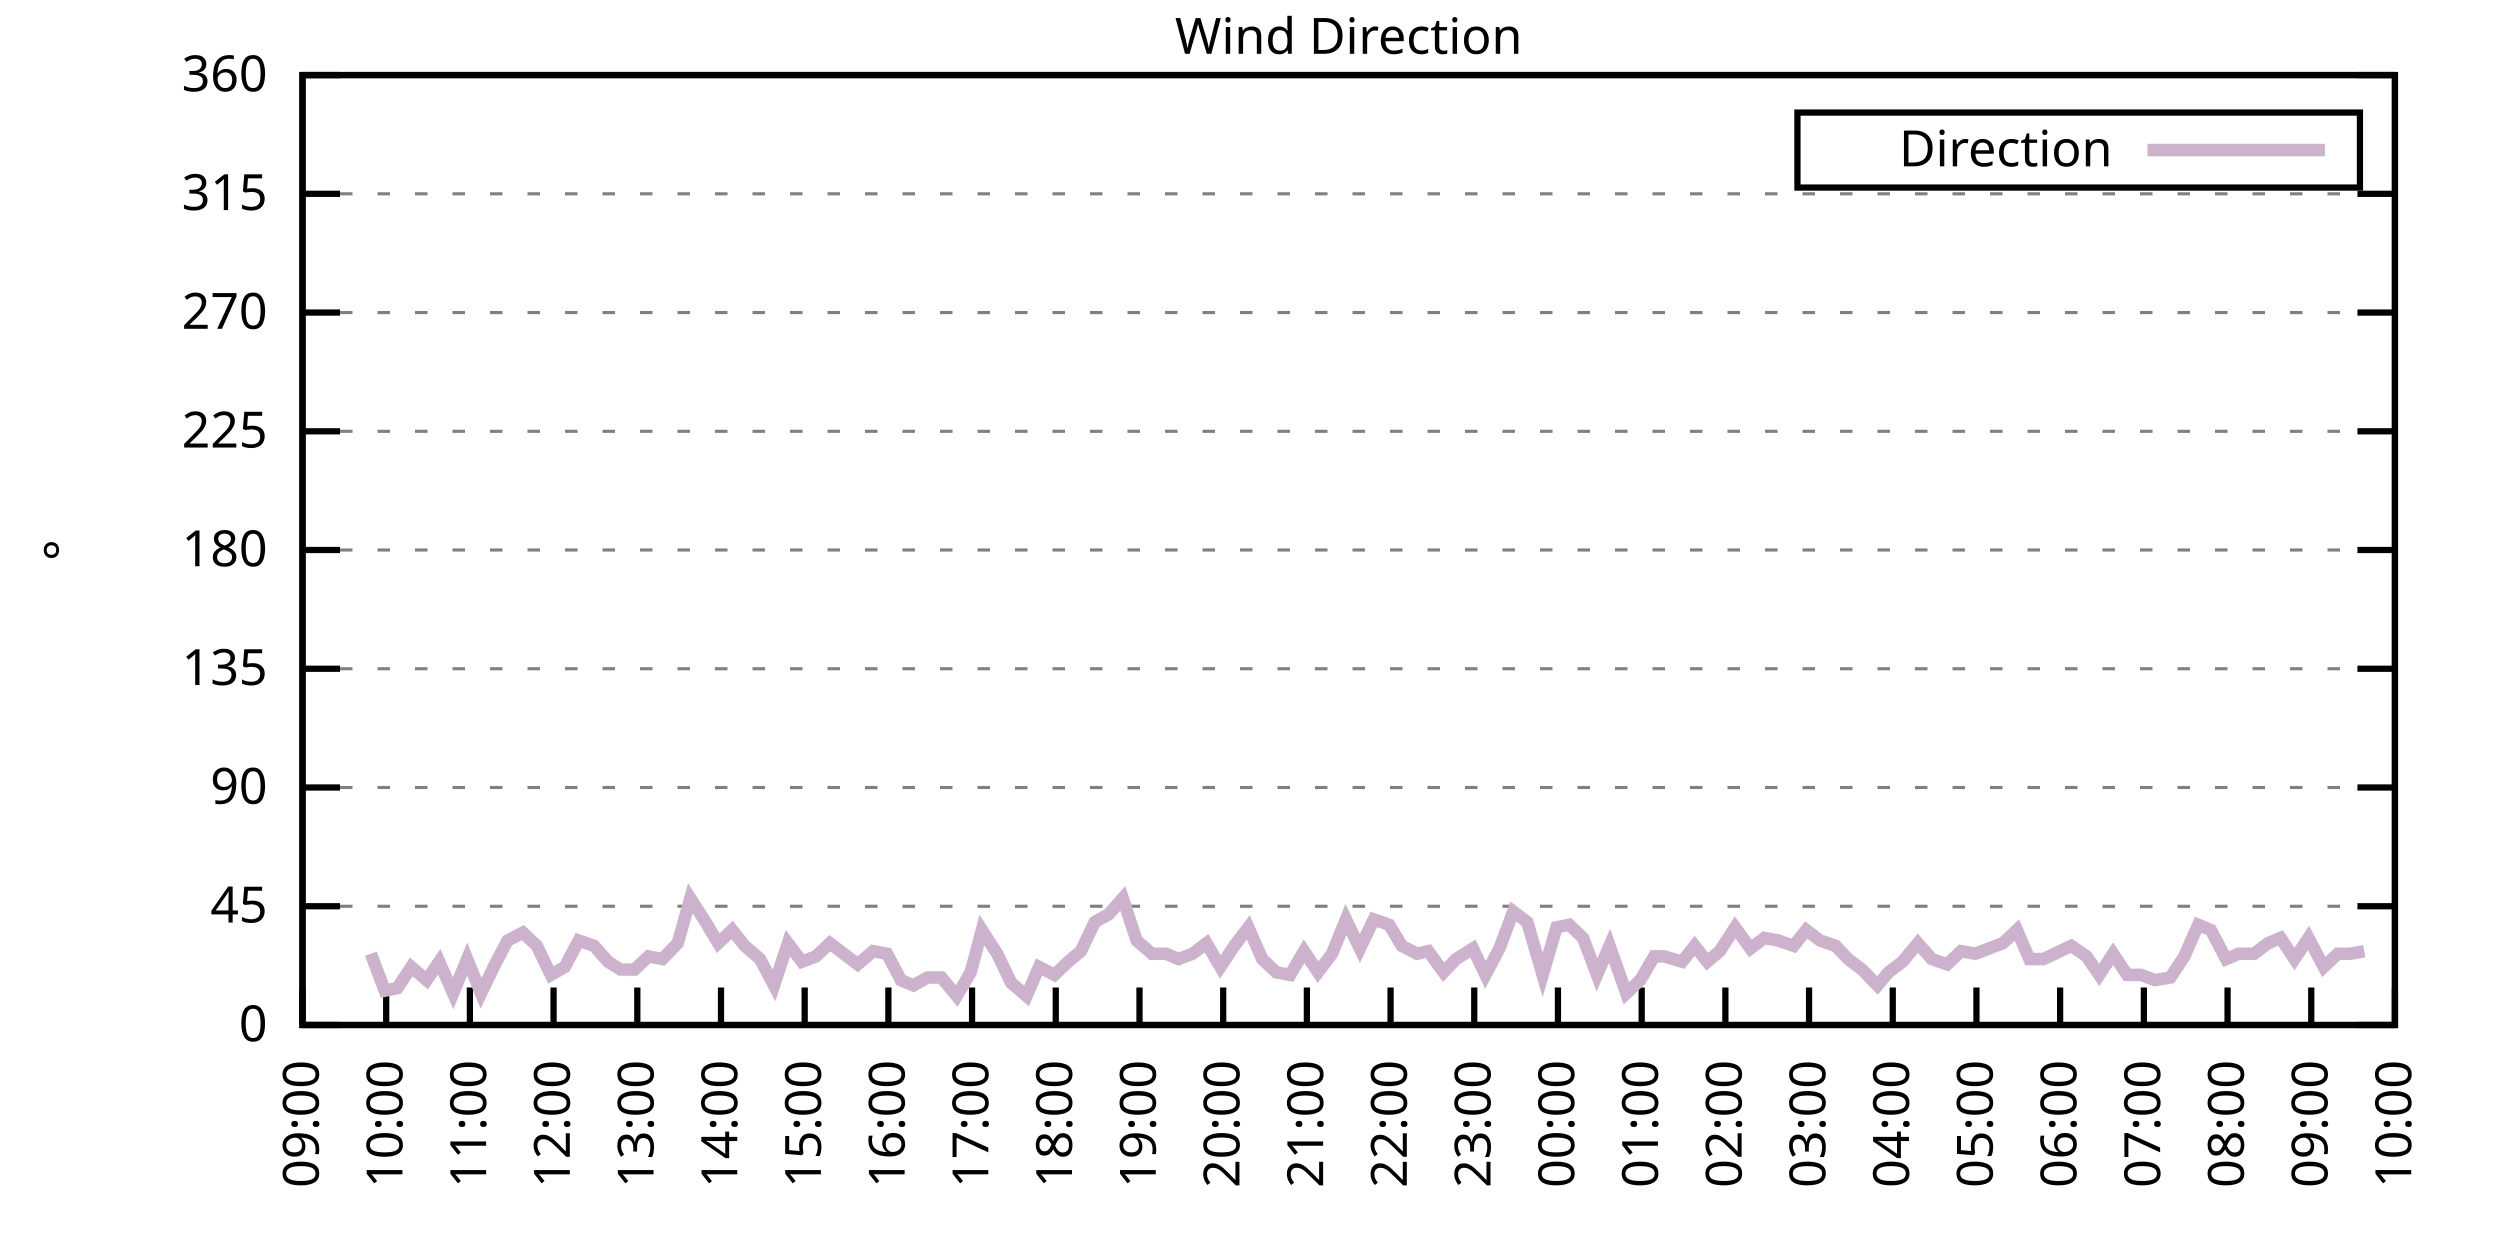
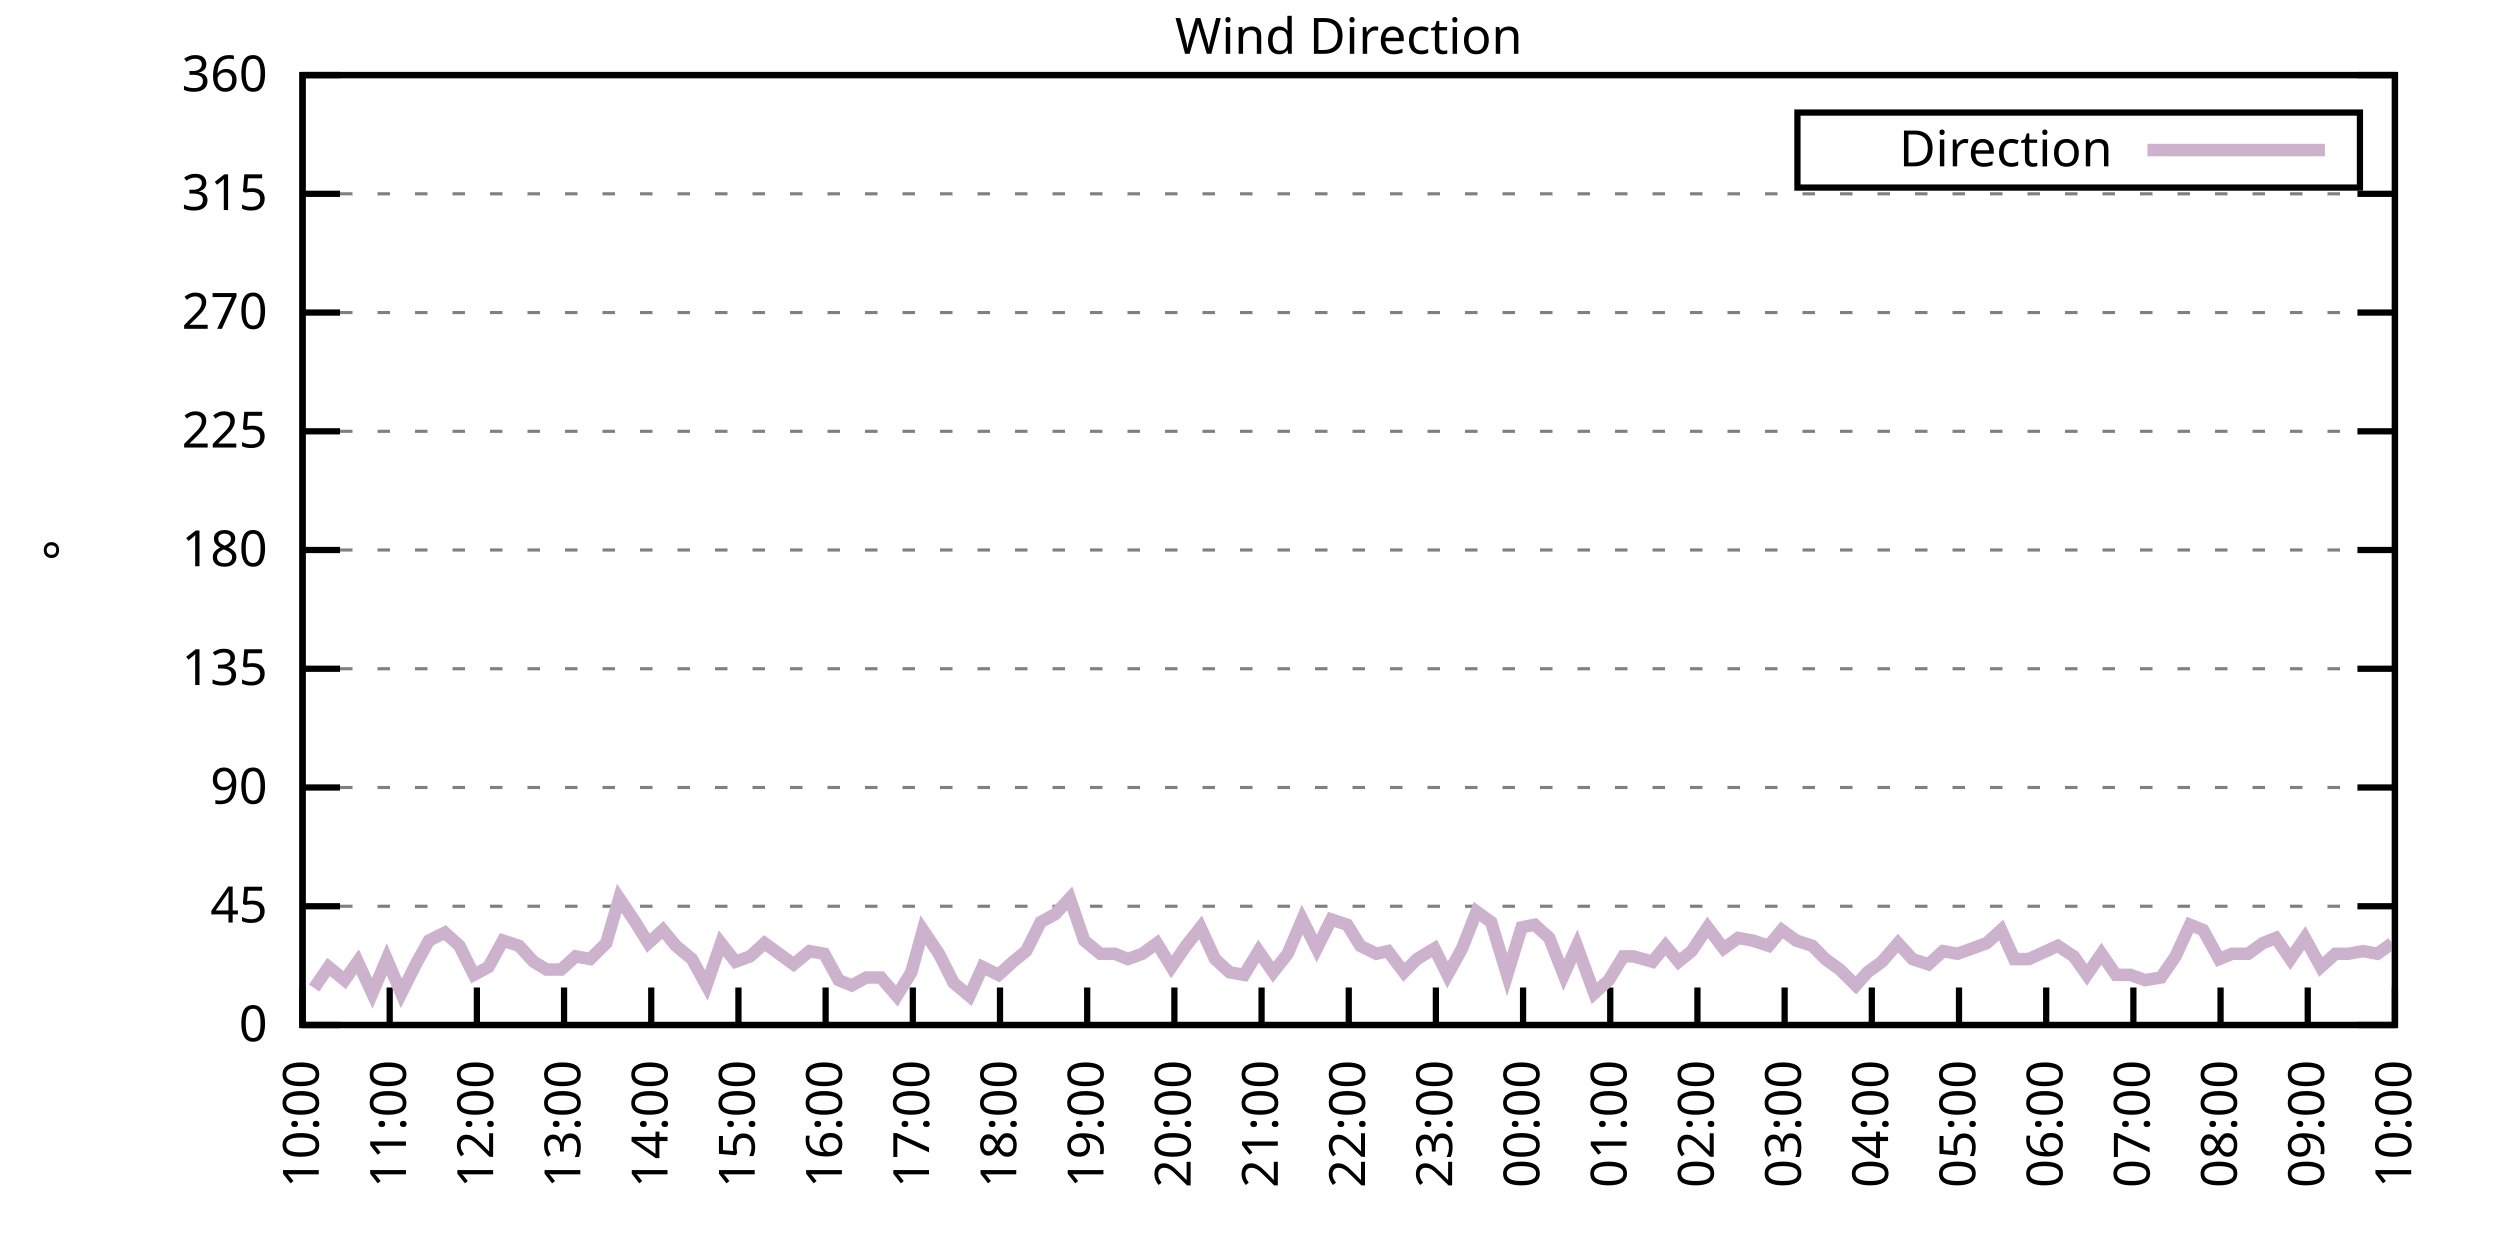
<svg xmlns="http://www.w3.org/2000/svg" xmlns:xlink="http://www.w3.org/1999/xlink" width="400" height="200" viewBox="0 0 400 200">
  <g id="gnuplot_canvas">
    <rect x="0" y="0" width="400" height="200" fill="none" />
    <defs>
      <circle id="gpDot" r="0.5" stroke-width="0.5" stroke="currentColor" />
      <path id="gpPt0" stroke-width="0.333" stroke="currentColor" d="M-1,0 h2 M0,-1 v2" />
      <path id="gpPt1" stroke-width="0.333" stroke="currentColor" d="M-1,-1 L1,1 M1,-1 L-1,1" />
      <path id="gpPt2" stroke-width="0.333" stroke="currentColor" d="M-1,0 L1,0 M0,-1 L0,1 M-1,-1 L1,1 M-1,1 L1,-1" />
      <rect id="gpPt3" stroke-width="0.333" stroke="currentColor" x="-1" y="-1" width="2" height="2" />
      <rect id="gpPt4" stroke-width="0.333" stroke="currentColor" fill="currentColor" x="-1" y="-1" width="2" height="2" />
      <circle id="gpPt5" stroke-width="0.333" stroke="currentColor" cx="0" cy="0" r="1" />
      <use xlink:href="#gpPt5" id="gpPt6" fill="currentColor" stroke="none" />
      <path id="gpPt7" stroke-width="0.333" stroke="currentColor" d="M0,-1.33 L-1.33,0.67 L1.33,0.67 z" />
      <use xlink:href="#gpPt7" id="gpPt8" fill="currentColor" stroke="none" />
      <use xlink:href="#gpPt7" id="gpPt9" stroke="currentColor" transform="rotate(180)" />
      <use xlink:href="#gpPt9" id="gpPt10" fill="currentColor" stroke="none" />
      <use xlink:href="#gpPt3" id="gpPt11" stroke="currentColor" transform="rotate(45)" />
      <use xlink:href="#gpPt11" id="gpPt12" fill="currentColor" stroke="none" />
      <path id="gpPt13" stroke-width="0.333" stroke="currentColor" d="M0,1.330 L1.265,0.411 L0.782,-1.067 L-0.782,-1.076 L-1.265,0.411 z" />
      <use xlink:href="#gpPt13" id="gpPt14" fill="currentColor" stroke="none" />
      <filter id="textbox" filterUnits="objectBoundingBox" x="0" y="0" height="1" width="1">
        <feFlood flood-color="white" flood-opacity="1" result="bgnd" />
        <feComposite in="SourceGraphic" in2="bgnd" operator="atop" />
      </filter>
      <filter id="greybox" filterUnits="objectBoundingBox" x="0" y="0" height="1" width="1">
        <feFlood flood-color="lightgrey" flood-opacity="1" result="grey" />
        <feComposite in="SourceGraphic" in2="grey" operator="atop" />
      </filter>
    </defs>
    <g fill="none" color="white" stroke="currentColor" stroke-width="1.00" stroke-linecap="butt" stroke-linejoin="miter">
</g>
    <g fill="none" color="black" stroke="currentColor" stroke-width="1.00" stroke-linecap="butt" stroke-linejoin="miter">
      <g stroke="none" shape-rendering="crispEdges">
        <polygon fill="rgb(255, 255, 255)" points="48.40,164.00 383.18,164.00 383.18,12.02 48.40,12.02 " />
      </g>
    </g>
    <g fill="none" color="black" stroke="currentColor" stroke-width="1.00" stroke-linecap="butt" stroke-linejoin="miter">
</g>
    <g fill="none" color="black" stroke="black" stroke-width="0.50" stroke-linecap="butt" stroke-linejoin="miter">
</g>
    <g fill="none" color="gray" stroke="currentColor" stroke-width="0.50" stroke-linecap="butt" stroke-linejoin="miter">
      <path stroke="gray" stroke-dasharray="2,4" class="gridline" d="M48.40,164.00 L383.19,164.00  " />
    </g>
    <g fill="none" color="gray" stroke="gray" stroke-width="1.00" stroke-linecap="butt" stroke-linejoin="miter">
</g>
    <g fill="none" color="black" stroke="currentColor" stroke-width="1.00" stroke-linecap="butt" stroke-linejoin="miter">
      <path stroke="black" d="M48.40,164.00 L54.40,164.00 M383.19,164.00 L377.19,164.00  " />
      <g transform="translate(42.80,166.60)" stroke="none" fill="black" font-family="Sans" font-size="8.00" text-anchor="end">
        <text>
          <tspan font-family="Sans"> 0</tspan>
        </text>
      </g>
    </g>
    <g fill="none" color="black" stroke="currentColor" stroke-width="1.00" stroke-linecap="butt" stroke-linejoin="miter">
</g>
    <g fill="none" color="black" stroke="black" stroke-width="0.50" stroke-linecap="butt" stroke-linejoin="miter">
</g>
    <g fill="none" color="gray" stroke="currentColor" stroke-width="0.50" stroke-linecap="butt" stroke-linejoin="miter">
      <path stroke="gray" stroke-dasharray="2,4" class="gridline" d="M48.40,145.00 L383.19,145.00  " />
    </g>
    <g fill="none" color="gray" stroke="gray" stroke-width="1.00" stroke-linecap="butt" stroke-linejoin="miter">
</g>
    <g fill="none" color="black" stroke="currentColor" stroke-width="1.00" stroke-linecap="butt" stroke-linejoin="miter">
      <path stroke="black" d="M48.40,145.00 L54.40,145.00 M383.19,145.00 L377.19,145.00  " />
      <g transform="translate(42.80,147.60)" stroke="none" fill="black" font-family="Sans" font-size="8.00" text-anchor="end">
        <text>
          <tspan font-family="Sans"> 45</tspan>
        </text>
      </g>
    </g>
    <g fill="none" color="black" stroke="currentColor" stroke-width="1.00" stroke-linecap="butt" stroke-linejoin="miter">
</g>
    <g fill="none" color="black" stroke="black" stroke-width="0.50" stroke-linecap="butt" stroke-linejoin="miter">
</g>
    <g fill="none" color="gray" stroke="currentColor" stroke-width="0.50" stroke-linecap="butt" stroke-linejoin="miter">
      <path stroke="gray" stroke-dasharray="2,4" class="gridline" d="M48.40,126.00 L383.19,126.00  " />
    </g>
    <g fill="none" color="gray" stroke="gray" stroke-width="1.00" stroke-linecap="butt" stroke-linejoin="miter">
</g>
    <g fill="none" color="black" stroke="currentColor" stroke-width="1.00" stroke-linecap="butt" stroke-linejoin="miter">
      <path stroke="black" d="M48.40,126.00 L54.40,126.00 M383.19,126.00 L377.19,126.00  " />
      <g transform="translate(42.80,128.60)" stroke="none" fill="black" font-family="Sans" font-size="8.00" text-anchor="end">
        <text>
          <tspan font-family="Sans"> 90</tspan>
        </text>
      </g>
    </g>
    <g fill="none" color="black" stroke="currentColor" stroke-width="1.00" stroke-linecap="butt" stroke-linejoin="miter">
</g>
    <g fill="none" color="black" stroke="black" stroke-width="0.50" stroke-linecap="butt" stroke-linejoin="miter">
</g>
    <g fill="none" color="gray" stroke="currentColor" stroke-width="0.50" stroke-linecap="butt" stroke-linejoin="miter">
      <path stroke="gray" stroke-dasharray="2,4" class="gridline" d="M48.40,107.00 L383.19,107.00  " />
    </g>
    <g fill="none" color="gray" stroke="gray" stroke-width="1.00" stroke-linecap="butt" stroke-linejoin="miter">
</g>
    <g fill="none" color="black" stroke="currentColor" stroke-width="1.00" stroke-linecap="butt" stroke-linejoin="miter">
      <path stroke="black" d="M48.40,107.00 L54.40,107.00 M383.19,107.00 L377.19,107.00  " />
      <g transform="translate(42.80,109.60)" stroke="none" fill="black" font-family="Sans" font-size="8.00" text-anchor="end">
        <text>
          <tspan font-family="Sans"> 135</tspan>
        </text>
      </g>
    </g>
    <g fill="none" color="black" stroke="currentColor" stroke-width="1.00" stroke-linecap="butt" stroke-linejoin="miter">
</g>
    <g fill="none" color="black" stroke="black" stroke-width="0.50" stroke-linecap="butt" stroke-linejoin="miter">
</g>
    <g fill="none" color="gray" stroke="currentColor" stroke-width="0.50" stroke-linecap="butt" stroke-linejoin="miter">
      <path stroke="gray" stroke-dasharray="2,4" class="gridline" d="M48.40,88.00 L383.19,88.00  " />
    </g>
    <g fill="none" color="gray" stroke="gray" stroke-width="1.00" stroke-linecap="butt" stroke-linejoin="miter">
</g>
    <g fill="none" color="black" stroke="currentColor" stroke-width="1.00" stroke-linecap="butt" stroke-linejoin="miter">
      <path stroke="black" d="M48.40,88.00 L54.40,88.00 M383.19,88.00 L377.19,88.00  " />
      <g transform="translate(42.80,90.60)" stroke="none" fill="black" font-family="Sans" font-size="8.00" text-anchor="end">
        <text>
          <tspan font-family="Sans"> 180</tspan>
        </text>
      </g>
    </g>
    <g fill="none" color="black" stroke="currentColor" stroke-width="1.00" stroke-linecap="butt" stroke-linejoin="miter">
</g>
    <g fill="none" color="black" stroke="black" stroke-width="0.50" stroke-linecap="butt" stroke-linejoin="miter">
</g>
    <g fill="none" color="gray" stroke="currentColor" stroke-width="0.50" stroke-linecap="butt" stroke-linejoin="miter">
      <path stroke="gray" stroke-dasharray="2,4" class="gridline" d="M48.40,69.01 L383.19,69.01  " />
    </g>
    <g fill="none" color="gray" stroke="gray" stroke-width="1.00" stroke-linecap="butt" stroke-linejoin="miter">
</g>
    <g fill="none" color="black" stroke="currentColor" stroke-width="1.00" stroke-linecap="butt" stroke-linejoin="miter">
      <path stroke="black" d="M48.40,69.01 L54.40,69.01 M383.19,69.01 L377.19,69.01  " />
      <g transform="translate(42.80,71.61)" stroke="none" fill="black" font-family="Sans" font-size="8.00" text-anchor="end">
        <text>
          <tspan font-family="Sans"> 225</tspan>
        </text>
      </g>
    </g>
    <g fill="none" color="black" stroke="currentColor" stroke-width="1.00" stroke-linecap="butt" stroke-linejoin="miter">
</g>
    <g fill="none" color="black" stroke="black" stroke-width="0.50" stroke-linecap="butt" stroke-linejoin="miter">
</g>
    <g fill="none" color="gray" stroke="currentColor" stroke-width="0.50" stroke-linecap="butt" stroke-linejoin="miter">
      <path stroke="gray" stroke-dasharray="2,4" class="gridline" d="M48.40,50.01 L383.19,50.01  " />
    </g>
    <g fill="none" color="gray" stroke="gray" stroke-width="1.00" stroke-linecap="butt" stroke-linejoin="miter">
</g>
    <g fill="none" color="black" stroke="currentColor" stroke-width="1.00" stroke-linecap="butt" stroke-linejoin="miter">
      <path stroke="black" d="M48.40,50.01 L54.40,50.01 M383.19,50.01 L377.19,50.01  " />
      <g transform="translate(42.80,52.61)" stroke="none" fill="black" font-family="Sans" font-size="8.00" text-anchor="end">
        <text>
          <tspan font-family="Sans"> 270</tspan>
        </text>
      </g>
    </g>
    <g fill="none" color="black" stroke="currentColor" stroke-width="1.00" stroke-linecap="butt" stroke-linejoin="miter">
</g>
    <g fill="none" color="black" stroke="black" stroke-width="0.50" stroke-linecap="butt" stroke-linejoin="miter">
</g>
    <g fill="none" color="gray" stroke="currentColor" stroke-width="0.50" stroke-linecap="butt" stroke-linejoin="miter">
      <path stroke="gray" stroke-dasharray="2,4" class="gridline" d="M48.40,31.01 L383.19,31.01  " />
    </g>
    <g fill="none" color="gray" stroke="gray" stroke-width="1.00" stroke-linecap="butt" stroke-linejoin="miter">
</g>
    <g fill="none" color="black" stroke="currentColor" stroke-width="1.00" stroke-linecap="butt" stroke-linejoin="miter">
      <path stroke="black" d="M48.40,31.01 L54.40,31.01 M383.19,31.01 L377.19,31.01  " />
      <g transform="translate(42.80,33.61)" stroke="none" fill="black" font-family="Sans" font-size="8.00" text-anchor="end">
        <text>
          <tspan font-family="Sans"> 315</tspan>
        </text>
      </g>
    </g>
    <g fill="none" color="black" stroke="currentColor" stroke-width="1.00" stroke-linecap="butt" stroke-linejoin="miter">
</g>
    <g fill="none" color="black" stroke="black" stroke-width="0.50" stroke-linecap="butt" stroke-linejoin="miter">
</g>
    <g fill="none" color="gray" stroke="currentColor" stroke-width="0.50" stroke-linecap="butt" stroke-linejoin="miter">
      <path stroke="gray" stroke-dasharray="2,4" class="gridline" d="M48.40,12.01 L383.19,12.01  " />
    </g>
    <g fill="none" color="gray" stroke="gray" stroke-width="1.00" stroke-linecap="butt" stroke-linejoin="miter">
</g>
    <g fill="none" color="black" stroke="currentColor" stroke-width="1.00" stroke-linecap="butt" stroke-linejoin="miter">
      <path stroke="black" d="M48.40,12.01 L54.40,12.01 M383.19,12.01 L377.19,12.01  " />
      <g transform="translate(42.80,14.61)" stroke="none" fill="black" font-family="Sans" font-size="8.00" text-anchor="end">
        <text>
          <tspan font-family="Sans"> 360</tspan>
        </text>
      </g>
    </g>
    <g fill="none" color="black" stroke="currentColor" stroke-width="1.00" stroke-linecap="butt" stroke-linejoin="miter">
      <path stroke="black" d="M48.40,164.00 L48.40,158.00  " />
      <g transform="translate(51.00,169.60) rotate(270.00)" stroke="none" fill="black" font-family="Sans" font-size="8.00" text-anchor="end">
        <text>
-           <tspan font-family="Sans">09:00</tspan>
-         </text>
-       </g>
-     </g>
-     <g fill="none" color="black" stroke="currentColor" stroke-width="1.00" stroke-linecap="butt" stroke-linejoin="miter">
-       <path stroke="black" d="M61.79,164.00 L61.79,158.00  " />
-       <g transform="translate(64.39,169.60) rotate(270.00)" stroke="none" fill="black" font-family="Sans" font-size="8.00" text-anchor="end">
-         <text>
          <tspan font-family="Sans">10:00</tspan>
        </text>
      </g>
    </g>
    <g fill="none" color="black" stroke="currentColor" stroke-width="1.00" stroke-linecap="butt" stroke-linejoin="miter">
-       <path stroke="black" d="M75.18,164.00 L75.18,158.00  " />
-       <g transform="translate(77.78,169.60) rotate(270.00)" stroke="none" fill="black" font-family="Sans" font-size="8.00" text-anchor="end">
+       <path stroke="black" d="M62.35,164.00 L62.35,158.00  " />
+       <g transform="translate(64.95,169.60) rotate(270.00)" stroke="none" fill="black" font-family="Sans" font-size="8.00" text-anchor="end">
        <text>
          <tspan font-family="Sans">11:00</tspan>
        </text>
      </g>
    </g>
    <g fill="none" color="black" stroke="currentColor" stroke-width="1.00" stroke-linecap="butt" stroke-linejoin="miter">
-       <path stroke="black" d="M88.57,164.00 L88.57,158.00  " />
-       <g transform="translate(91.17,169.60) rotate(270.00)" stroke="none" fill="black" font-family="Sans" font-size="8.00" text-anchor="end">
+       <path stroke="black" d="M76.30,164.00 L76.30,158.00  " />
+       <g transform="translate(78.90,169.60) rotate(270.00)" stroke="none" fill="black" font-family="Sans" font-size="8.00" text-anchor="end">
        <text>
          <tspan font-family="Sans">12:00</tspan>
        </text>
      </g>
    </g>
    <g fill="none" color="black" stroke="currentColor" stroke-width="1.00" stroke-linecap="butt" stroke-linejoin="miter">
-       <path stroke="black" d="M101.97,164.00 L101.97,158.00  " />
-       <g transform="translate(104.57,169.60) rotate(270.00)" stroke="none" fill="black" font-family="Sans" font-size="8.00" text-anchor="end">
+       <path stroke="black" d="M90.25,164.00 L90.25,158.00  " />
+       <g transform="translate(92.85,169.60) rotate(270.00)" stroke="none" fill="black" font-family="Sans" font-size="8.00" text-anchor="end">
        <text>
          <tspan font-family="Sans">13:00</tspan>
        </text>
      </g>
    </g>
    <g fill="none" color="black" stroke="currentColor" stroke-width="1.00" stroke-linecap="butt" stroke-linejoin="miter">
-       <path stroke="black" d="M115.36,164.00 L115.36,158.00  " />
-       <g transform="translate(117.96,169.60) rotate(270.00)" stroke="none" fill="black" font-family="Sans" font-size="8.00" text-anchor="end">
+       <path stroke="black" d="M104.20,164.00 L104.20,158.00  " />
+       <g transform="translate(106.80,169.60) rotate(270.00)" stroke="none" fill="black" font-family="Sans" font-size="8.00" text-anchor="end">
        <text>
          <tspan font-family="Sans">14:00</tspan>
        </text>
      </g>
    </g>
    <g fill="none" color="black" stroke="currentColor" stroke-width="1.00" stroke-linecap="butt" stroke-linejoin="miter">
-       <path stroke="black" d="M128.75,164.00 L128.75,158.00  " />
-       <g transform="translate(131.35,169.60) rotate(270.00)" stroke="none" fill="black" font-family="Sans" font-size="8.00" text-anchor="end">
+       <path stroke="black" d="M118.15,164.00 L118.15,158.00  " />
+       <g transform="translate(120.75,169.60) rotate(270.00)" stroke="none" fill="black" font-family="Sans" font-size="8.00" text-anchor="end">
        <text>
          <tspan font-family="Sans">15:00</tspan>
        </text>
      </g>
    </g>
    <g fill="none" color="black" stroke="currentColor" stroke-width="1.00" stroke-linecap="butt" stroke-linejoin="miter">
-       <path stroke="black" d="M142.14,164.00 L142.14,158.00  " />
-       <g transform="translate(144.74,169.60) rotate(270.00)" stroke="none" fill="black" font-family="Sans" font-size="8.00" text-anchor="end">
+       <path stroke="black" d="M132.10,164.00 L132.10,158.00  " />
+       <g transform="translate(134.70,169.60) rotate(270.00)" stroke="none" fill="black" font-family="Sans" font-size="8.00" text-anchor="end">
        <text>
          <tspan font-family="Sans">16:00</tspan>
        </text>
      </g>
    </g>
    <g fill="none" color="black" stroke="currentColor" stroke-width="1.00" stroke-linecap="butt" stroke-linejoin="miter">
-       <path stroke="black" d="M155.53,164.00 L155.53,158.00  " />
-       <g transform="translate(158.13,169.60) rotate(270.00)" stroke="none" fill="black" font-family="Sans" font-size="8.00" text-anchor="end">
+       <path stroke="black" d="M146.05,164.00 L146.05,158.00  " />
+       <g transform="translate(148.65,169.60) rotate(270.00)" stroke="none" fill="black" font-family="Sans" font-size="8.00" text-anchor="end">
        <text>
          <tspan font-family="Sans">17:00</tspan>
        </text>
      </g>
    </g>
    <g fill="none" color="black" stroke="currentColor" stroke-width="1.00" stroke-linecap="butt" stroke-linejoin="miter">
-       <path stroke="black" d="M168.92,164.00 L168.92,158.00  " />
-       <g transform="translate(171.52,169.60) rotate(270.00)" stroke="none" fill="black" font-family="Sans" font-size="8.00" text-anchor="end">
+       <path stroke="black" d="M160.00,164.00 L160.00,158.00  " />
+       <g transform="translate(162.60,169.60) rotate(270.00)" stroke="none" fill="black" font-family="Sans" font-size="8.00" text-anchor="end">
        <text>
          <tspan font-family="Sans">18:00</tspan>
        </text>
      </g>
    </g>
    <g fill="none" color="black" stroke="currentColor" stroke-width="1.00" stroke-linecap="butt" stroke-linejoin="miter">
-       <path stroke="black" d="M182.32,164.00 L182.32,158.00  " />
-       <g transform="translate(184.92,169.60) rotate(270.00)" stroke="none" fill="black" font-family="Sans" font-size="8.00" text-anchor="end">
+       <path stroke="black" d="M173.95,164.00 L173.95,158.00  " />
+       <g transform="translate(176.55,169.60) rotate(270.00)" stroke="none" fill="black" font-family="Sans" font-size="8.00" text-anchor="end">
        <text>
          <tspan font-family="Sans">19:00</tspan>
        </text>
      </g>
    </g>
    <g fill="none" color="black" stroke="currentColor" stroke-width="1.00" stroke-linecap="butt" stroke-linejoin="miter">
-       <path stroke="black" d="M195.71,164.00 L195.71,158.00  " />
-       <g transform="translate(198.31,169.60) rotate(270.00)" stroke="none" fill="black" font-family="Sans" font-size="8.00" text-anchor="end">
+       <path stroke="black" d="M187.90,164.00 L187.90,158.00  " />
+       <g transform="translate(190.50,169.60) rotate(270.00)" stroke="none" fill="black" font-family="Sans" font-size="8.00" text-anchor="end">
        <text>
          <tspan font-family="Sans">20:00</tspan>
        </text>
      </g>
    </g>
    <g fill="none" color="black" stroke="currentColor" stroke-width="1.00" stroke-linecap="butt" stroke-linejoin="miter">
-       <path stroke="black" d="M209.10,164.00 L209.10,158.00  " />
-       <g transform="translate(211.70,169.60) rotate(270.00)" stroke="none" fill="black" font-family="Sans" font-size="8.00" text-anchor="end">
+       <path stroke="black" d="M201.85,164.00 L201.85,158.00  " />
+       <g transform="translate(204.45,169.60) rotate(270.00)" stroke="none" fill="black" font-family="Sans" font-size="8.00" text-anchor="end">
        <text>
          <tspan font-family="Sans">21:00</tspan>
        </text>
      </g>
    </g>
    <g fill="none" color="black" stroke="currentColor" stroke-width="1.00" stroke-linecap="butt" stroke-linejoin="miter">
-       <path stroke="black" d="M222.49,164.00 L222.49,158.00  " />
-       <g transform="translate(225.09,169.60) rotate(270.00)" stroke="none" fill="black" font-family="Sans" font-size="8.00" text-anchor="end">
+       <path stroke="black" d="M215.80,164.00 L215.80,158.00  " />
+       <g transform="translate(218.40,169.60) rotate(270.00)" stroke="none" fill="black" font-family="Sans" font-size="8.00" text-anchor="end">
        <text>
          <tspan font-family="Sans">22:00</tspan>
        </text>
      </g>
    </g>
    <g fill="none" color="black" stroke="currentColor" stroke-width="1.00" stroke-linecap="butt" stroke-linejoin="miter">
-       <path stroke="black" d="M235.88,164.00 L235.88,158.00  " />
-       <g transform="translate(238.48,169.60) rotate(270.00)" stroke="none" fill="black" font-family="Sans" font-size="8.00" text-anchor="end">
+       <path stroke="black" d="M229.74,164.00 L229.74,158.00  " />
+       <g transform="translate(232.34,169.60) rotate(270.00)" stroke="none" fill="black" font-family="Sans" font-size="8.00" text-anchor="end">
        <text>
          <tspan font-family="Sans">23:00</tspan>
        </text>
      </g>
    </g>
    <g fill="none" color="black" stroke="currentColor" stroke-width="1.00" stroke-linecap="butt" stroke-linejoin="miter">
-       <path stroke="black" d="M249.27,164.00 L249.27,158.00  " />
-       <g transform="translate(251.87,169.60) rotate(270.00)" stroke="none" fill="black" font-family="Sans" font-size="8.00" text-anchor="end">
+       <path stroke="black" d="M243.69,164.00 L243.69,158.00  " />
+       <g transform="translate(246.29,169.60) rotate(270.00)" stroke="none" fill="black" font-family="Sans" font-size="8.00" text-anchor="end">
        <text>
          <tspan font-family="Sans">00:00</tspan>
        </text>
      </g>
    </g>
    <g fill="none" color="black" stroke="currentColor" stroke-width="1.00" stroke-linecap="butt" stroke-linejoin="miter">
-       <path stroke="black" d="M262.67,164.00 L262.67,158.00  " />
-       <g transform="translate(265.27,169.60) rotate(270.00)" stroke="none" fill="black" font-family="Sans" font-size="8.00" text-anchor="end">
+       <path stroke="black" d="M257.64,164.00 L257.64,158.00  " />
+       <g transform="translate(260.24,169.60) rotate(270.00)" stroke="none" fill="black" font-family="Sans" font-size="8.00" text-anchor="end">
        <text>
          <tspan font-family="Sans">01:00</tspan>
        </text>
      </g>
    </g>
    <g fill="none" color="black" stroke="currentColor" stroke-width="1.00" stroke-linecap="butt" stroke-linejoin="miter">
-       <path stroke="black" d="M276.06,164.00 L276.06,158.00  " />
-       <g transform="translate(278.66,169.60) rotate(270.00)" stroke="none" fill="black" font-family="Sans" font-size="8.00" text-anchor="end">
+       <path stroke="black" d="M271.59,164.00 L271.59,158.00  " />
+       <g transform="translate(274.19,169.60) rotate(270.00)" stroke="none" fill="black" font-family="Sans" font-size="8.00" text-anchor="end">
        <text>
          <tspan font-family="Sans">02:00</tspan>
        </text>
      </g>
    </g>
    <g fill="none" color="black" stroke="currentColor" stroke-width="1.00" stroke-linecap="butt" stroke-linejoin="miter">
-       <path stroke="black" d="M289.45,164.00 L289.45,158.00  " />
-       <g transform="translate(292.05,169.60) rotate(270.00)" stroke="none" fill="black" font-family="Sans" font-size="8.00" text-anchor="end">
+       <path stroke="black" d="M285.54,164.00 L285.54,158.00  " />
+       <g transform="translate(288.14,169.60) rotate(270.00)" stroke="none" fill="black" font-family="Sans" font-size="8.00" text-anchor="end">
        <text>
          <tspan font-family="Sans">03:00</tspan>
        </text>
      </g>
    </g>
    <g fill="none" color="black" stroke="currentColor" stroke-width="1.00" stroke-linecap="butt" stroke-linejoin="miter">
-       <path stroke="black" d="M302.84,164.00 L302.84,158.00  " />
-       <g transform="translate(305.44,169.60) rotate(270.00)" stroke="none" fill="black" font-family="Sans" font-size="8.00" text-anchor="end">
+       <path stroke="black" d="M299.49,164.00 L299.49,158.00  " />
+       <g transform="translate(302.09,169.60) rotate(270.00)" stroke="none" fill="black" font-family="Sans" font-size="8.00" text-anchor="end">
        <text>
          <tspan font-family="Sans">04:00</tspan>
        </text>
      </g>
    </g>
    <g fill="none" color="black" stroke="currentColor" stroke-width="1.00" stroke-linecap="butt" stroke-linejoin="miter">
-       <path stroke="black" d="M316.23,164.00 L316.23,158.00  " />
-       <g transform="translate(318.83,169.60) rotate(270.00)" stroke="none" fill="black" font-family="Sans" font-size="8.00" text-anchor="end">
+       <path stroke="black" d="M313.44,164.00 L313.44,158.00  " />
+       <g transform="translate(316.04,169.60) rotate(270.00)" stroke="none" fill="black" font-family="Sans" font-size="8.00" text-anchor="end">
        <text>
          <tspan font-family="Sans">05:00</tspan>
        </text>
      </g>
    </g>
    <g fill="none" color="black" stroke="currentColor" stroke-width="1.00" stroke-linecap="butt" stroke-linejoin="miter">
-       <path stroke="black" d="M329.62,164.00 L329.62,158.00  " />
-       <g transform="translate(332.22,169.60) rotate(270.00)" stroke="none" fill="black" font-family="Sans" font-size="8.00" text-anchor="end">
+       <path stroke="black" d="M327.39,164.00 L327.39,158.00  " />
+       <g transform="translate(329.99,169.60) rotate(270.00)" stroke="none" fill="black" font-family="Sans" font-size="8.00" text-anchor="end">
        <text>
          <tspan font-family="Sans">06:00</tspan>
        </text>
      </g>
    </g>
    <g fill="none" color="black" stroke="currentColor" stroke-width="1.00" stroke-linecap="butt" stroke-linejoin="miter">
-       <path stroke="black" d="M343.02,164.00 L343.02,158.00  " />
-       <g transform="translate(345.62,169.60) rotate(270.00)" stroke="none" fill="black" font-family="Sans" font-size="8.00" text-anchor="end">
+       <path stroke="black" d="M341.34,164.00 L341.34,158.00  " />
+       <g transform="translate(343.94,169.60) rotate(270.00)" stroke="none" fill="black" font-family="Sans" font-size="8.00" text-anchor="end">
        <text>
          <tspan font-family="Sans">07:00</tspan>
        </text>
      </g>
    </g>
    <g fill="none" color="black" stroke="currentColor" stroke-width="1.00" stroke-linecap="butt" stroke-linejoin="miter">
-       <path stroke="black" d="M356.41,164.00 L356.41,158.00  " />
-       <g transform="translate(359.01,169.60) rotate(270.00)" stroke="none" fill="black" font-family="Sans" font-size="8.00" text-anchor="end">
+       <path stroke="black" d="M355.29,164.00 L355.29,158.00  " />
+       <g transform="translate(357.89,169.60) rotate(270.00)" stroke="none" fill="black" font-family="Sans" font-size="8.00" text-anchor="end">
        <text>
          <tspan font-family="Sans">08:00</tspan>
        </text>
      </g>
    </g>
    <g fill="none" color="black" stroke="currentColor" stroke-width="1.00" stroke-linecap="butt" stroke-linejoin="miter">
-       <path stroke="black" d="M369.80,164.00 L369.80,158.00  " />
-       <g transform="translate(372.40,169.60) rotate(270.00)" stroke="none" fill="black" font-family="Sans" font-size="8.00" text-anchor="end">
+       <path stroke="black" d="M369.24,164.00 L369.24,158.00  " />
+       <g transform="translate(371.84,169.60) rotate(270.00)" stroke="none" fill="black" font-family="Sans" font-size="8.00" text-anchor="end">
        <text>
          <tspan font-family="Sans">09:00</tspan>
        </text>
      </g>
    </g>
    <g fill="none" color="black" stroke="currentColor" stroke-width="1.00" stroke-linecap="butt" stroke-linejoin="miter">
      <path stroke="black" d="M383.19,164.00 L383.19,158.00  " />
      <g transform="translate(385.79,169.60) rotate(270.00)" stroke="none" fill="black" font-family="Sans" font-size="8.00" text-anchor="end">
        <text>
          <tspan font-family="Sans">10:00</tspan>
        </text>
      </g>
    </g>
    <g fill="none" color="black" stroke="currentColor" stroke-width="1.00" stroke-linecap="butt" stroke-linejoin="miter">
</g>
    <g fill="none" color="black" stroke="currentColor" stroke-width="1.00" stroke-linecap="butt" stroke-linejoin="miter">
      <path stroke="black" d="M48.40,12.01 L48.40,164.00 L383.19,164.00 L383.19,12.01 L48.40,12.01 Z  " />
    </g>
    <g fill="none" color="black" stroke="currentColor" stroke-width="1.00" stroke-linecap="butt" stroke-linejoin="miter">
</g>
    <g fill="none" color="black" stroke="currentColor" stroke-width="1.00" stroke-linecap="butt" stroke-linejoin="miter">
      <path stroke="black" d="M287.59,30.01 L287.59,18.01 L377.59,18.01 L377.59,30.01 L287.59,30.01 Z  " />
    </g>
    <g id="Wind_direction_plot_1">
      <g fill="none" color="white" stroke="black" stroke-width="2.00" stroke-linecap="butt" stroke-linejoin="miter">
</g>
      <g fill="none" color="black" stroke="currentColor" stroke-width="2.00" stroke-linecap="butt" stroke-linejoin="miter">
        <g transform="translate(337.99,26.61)" stroke="none" fill="black" font-family="Sans" font-size="8.00" text-anchor="end">
          <text>
            <tspan font-family="Sans">Direction</tspan>
          </text>
        </g>
      </g>
      <g fill="none" color="black" stroke="currentColor" stroke-width="2.00" stroke-linecap="butt" stroke-linejoin="miter">
-         <path stroke="rgb(204, 178, 204)" d="M343.59,24.01 L371.99,24.01 M59.34,152.60 L61.57,158.51 L63.58,158.09 L65.81,154.71 L68.26,156.82 L70.27,153.87   L72.50,158.93 L74.74,153.45 L76.97,158.93 L79.20,154.29 L81.21,150.49 L83.66,149.22 L85.90,151.33 L88.13,155.98   L90.36,154.71 L92.59,150.49 L95.05,151.33 L97.28,153.87 L99.29,155.13 L101.52,155.13 L103.75,153.02 L105.98,153.45   L108.44,150.91 L110.45,143.73 L112.90,147.53 L114.91,150.91 L117.14,148.80 L119.15,151.33 L121.61,153.45 L123.84,157.67   L126.07,150.91 L128.30,153.87 L130.54,153.02 L132.77,150.91 L137.23,154.29 L139.69,152.18 L141.92,152.60 L144.15,156.82   L146.16,157.67 L148.39,156.40 L150.62,156.40 L153.08,159.36 L155.31,155.56 L157.10,148.80 L159.55,152.60 L161.78,157.24   L164.24,159.36 L166.25,154.71 L168.70,155.98 L170.93,153.87 L172.94,152.18 L175.17,147.53 L177.41,146.27 L179.64,143.73   L181.87,150.49 L184.32,152.60 L186.56,152.60 L188.57,153.45 L190.80,152.60 L193.03,150.91 L195.26,154.71 L197.49,151.33   L199.73,148.38 L201.96,153.45 L204.19,155.56 L206.42,155.98 L208.65,152.18 L210.88,155.56 L213.12,152.60 L215.35,147.11   L217.58,151.76 L219.81,147.11 L222.27,147.96 L224.28,151.33 L226.73,152.60 L228.52,152.18 L230.97,155.56 L232.98,153.45   L235.66,151.76 L237.67,155.98 L239.90,151.76 L242.13,145.85 L244.36,147.53 L246.82,155.98 L249.05,148.38 L251.06,147.96   L253.29,150.07 L255.52,155.98 L257.53,151.33 L260.21,158.93 L262.44,156.82 L264.67,153.02 L266.24,153.02 L269.14,153.87   L271.15,151.33 L273.16,153.87 L275.16,152.18 L277.62,148.38 L280.07,151.76 L282.31,150.07 L284.54,150.49 L286.99,151.33   L289.00,148.80 L291.23,150.49 L293.69,151.33 L295.70,153.45 L297.93,155.13 L300.39,157.67 L302.17,155.56 L304.40,153.87   L306.86,150.91 L309.09,153.45 L311.54,154.29 L313.78,152.18 L316.01,152.60 L318.24,151.76 L320.47,150.91 L322.70,148.80   L324.71,153.45 L326.95,153.45 L331.41,151.33 L333.86,153.02 L335.87,155.98 L338.10,152.60 L340.34,155.98 L342.57,155.98   L344.80,156.82 L347.26,156.40 L349.49,153.02 L351.72,147.96 L353.73,148.80 L356.18,153.45 L358.19,152.60 L360.65,152.60   L362.88,150.91 L364.89,150.07 L367.12,153.45 L369.35,150.07 L371.81,154.71 L374.04,152.60 L376.05,152.60 L378.28,152.18    " />
+         <path stroke="rgb(204, 178, 204)" d="M343.59,24.01 L371.99,24.01 M50.26,158.09 L52.58,154.71 L55.14,156.82 L57.23,153.87 L59.56,158.93 L61.88,153.45   L64.21,158.93 L66.53,154.29 L68.63,150.49 L71.18,149.22 L73.51,151.33 L75.83,155.98 L78.16,154.71 L80.48,150.49   L83.04,151.33 L85.37,153.87 L87.46,155.13 L89.78,155.13 L92.11,153.02 L94.43,153.45 L96.99,150.91 L99.08,143.73   L101.64,147.53 L103.73,150.91 L106.06,148.80 L108.15,151.33 L110.71,153.45 L113.03,157.67 L115.36,150.91 L117.68,153.87   L120.01,153.02 L122.33,150.91 L126.98,154.29 L129.54,152.18 L131.87,152.60 L134.19,156.82 L136.28,157.67 L138.61,156.40   L140.93,156.40 L143.49,159.36 L145.81,155.56 L147.67,148.80 L150.23,152.60 L152.56,157.24 L155.11,159.36 L157.21,154.71   L159.76,155.98 L162.09,153.87 L164.18,152.18 L166.51,147.53 L168.83,146.27 L171.16,143.73 L173.48,150.49 L176.04,152.60   L178.36,152.60 L180.46,153.45 L182.78,152.60 L185.11,150.91 L187.43,154.71 L189.76,151.33 L192.08,148.38 L194.41,153.45   L196.73,155.56 L199.06,155.98 L201.38,152.18 L203.71,155.56 L206.03,152.60 L208.36,147.11 L210.68,151.76 L213.01,147.11   L215.56,147.96 L217.65,151.33 L220.21,152.60 L222.07,152.18 L224.63,155.56 L226.72,153.45 L229.51,151.76 L231.60,155.98   L233.93,151.76 L236.25,145.85 L238.58,147.53 L241.14,155.98 L243.46,148.38 L245.55,147.96 L247.88,150.07 L250.20,155.98   L252.30,151.33 L255.09,158.93 L257.41,156.82 L259.74,153.02 L261.36,153.02 L264.39,153.87 L266.48,151.33 L268.57,153.87   L270.66,152.18 L273.22,148.38 L275.78,151.76 L278.10,150.07 L280.43,150.49 L282.99,151.33 L285.08,148.80 L287.40,150.49   L289.96,151.33 L292.05,153.45 L294.38,155.13 L296.94,157.67 L298.80,155.56 L301.12,153.87 L303.68,150.91 L306.00,153.45   L308.56,154.29 L310.88,152.18 L313.21,152.60 L315.53,151.76 L317.86,150.91 L320.18,148.80 L322.28,153.45 L324.60,153.45   L329.25,151.33 L331.81,153.02 L333.90,155.98 L336.23,152.60 L338.55,155.98 L340.88,155.98 L343.20,156.82 L345.76,156.40   L348.08,153.02 L350.41,147.96 L352.50,148.80 L355.06,153.45 L357.15,152.60 L359.71,152.60 L362.03,150.91 L364.13,150.07   L366.45,153.45 L368.78,150.07 L371.33,154.71 L373.66,152.60 L375.75,152.60 L378.08,152.18 L380.40,152.60 L382.73,150.91    " />
      </g>
    </g>
    <g fill="none" color="black" stroke="currentColor" stroke-width="2.00" stroke-linecap="butt" stroke-linejoin="miter">
</g>
    <g fill="none" color="black" stroke="black" stroke-width="1.00" stroke-linecap="butt" stroke-linejoin="miter">
</g>
    <g fill="none" color="black" stroke="currentColor" stroke-width="1.00" stroke-linecap="butt" stroke-linejoin="miter">
      <path stroke="black" d="M48.40,12.01 L48.40,164.00 L383.19,164.00 L383.19,12.01 L48.40,12.01 Z  " />
      <g transform="translate(12.80,88.01) rotate(270.00)" stroke="none" fill="black" font-family="Sans" font-size="8.00" text-anchor="middle">
        <text>
          <tspan font-family="Sans">°</tspan>
        </text>
      </g>
    </g>
    <g fill="none" color="black" stroke="currentColor" stroke-width="1.00" stroke-linecap="butt" stroke-linejoin="miter">
</g>
    <g fill="none" color="black" stroke="currentColor" stroke-width="1.00" stroke-linecap="butt" stroke-linejoin="miter">
      <g transform="translate(215.79,8.61)" stroke="none" fill="black" font-family="Sans" font-size="8.00" text-anchor="middle">
        <text>
          <tspan font-family="Sans">Wind Direction</tspan>
        </text>
      </g>
    </g>
    <g fill="none" color="black" stroke="currentColor" stroke-width="1.00" stroke-linecap="butt" stroke-linejoin="miter">
</g>
  </g>
</svg>
